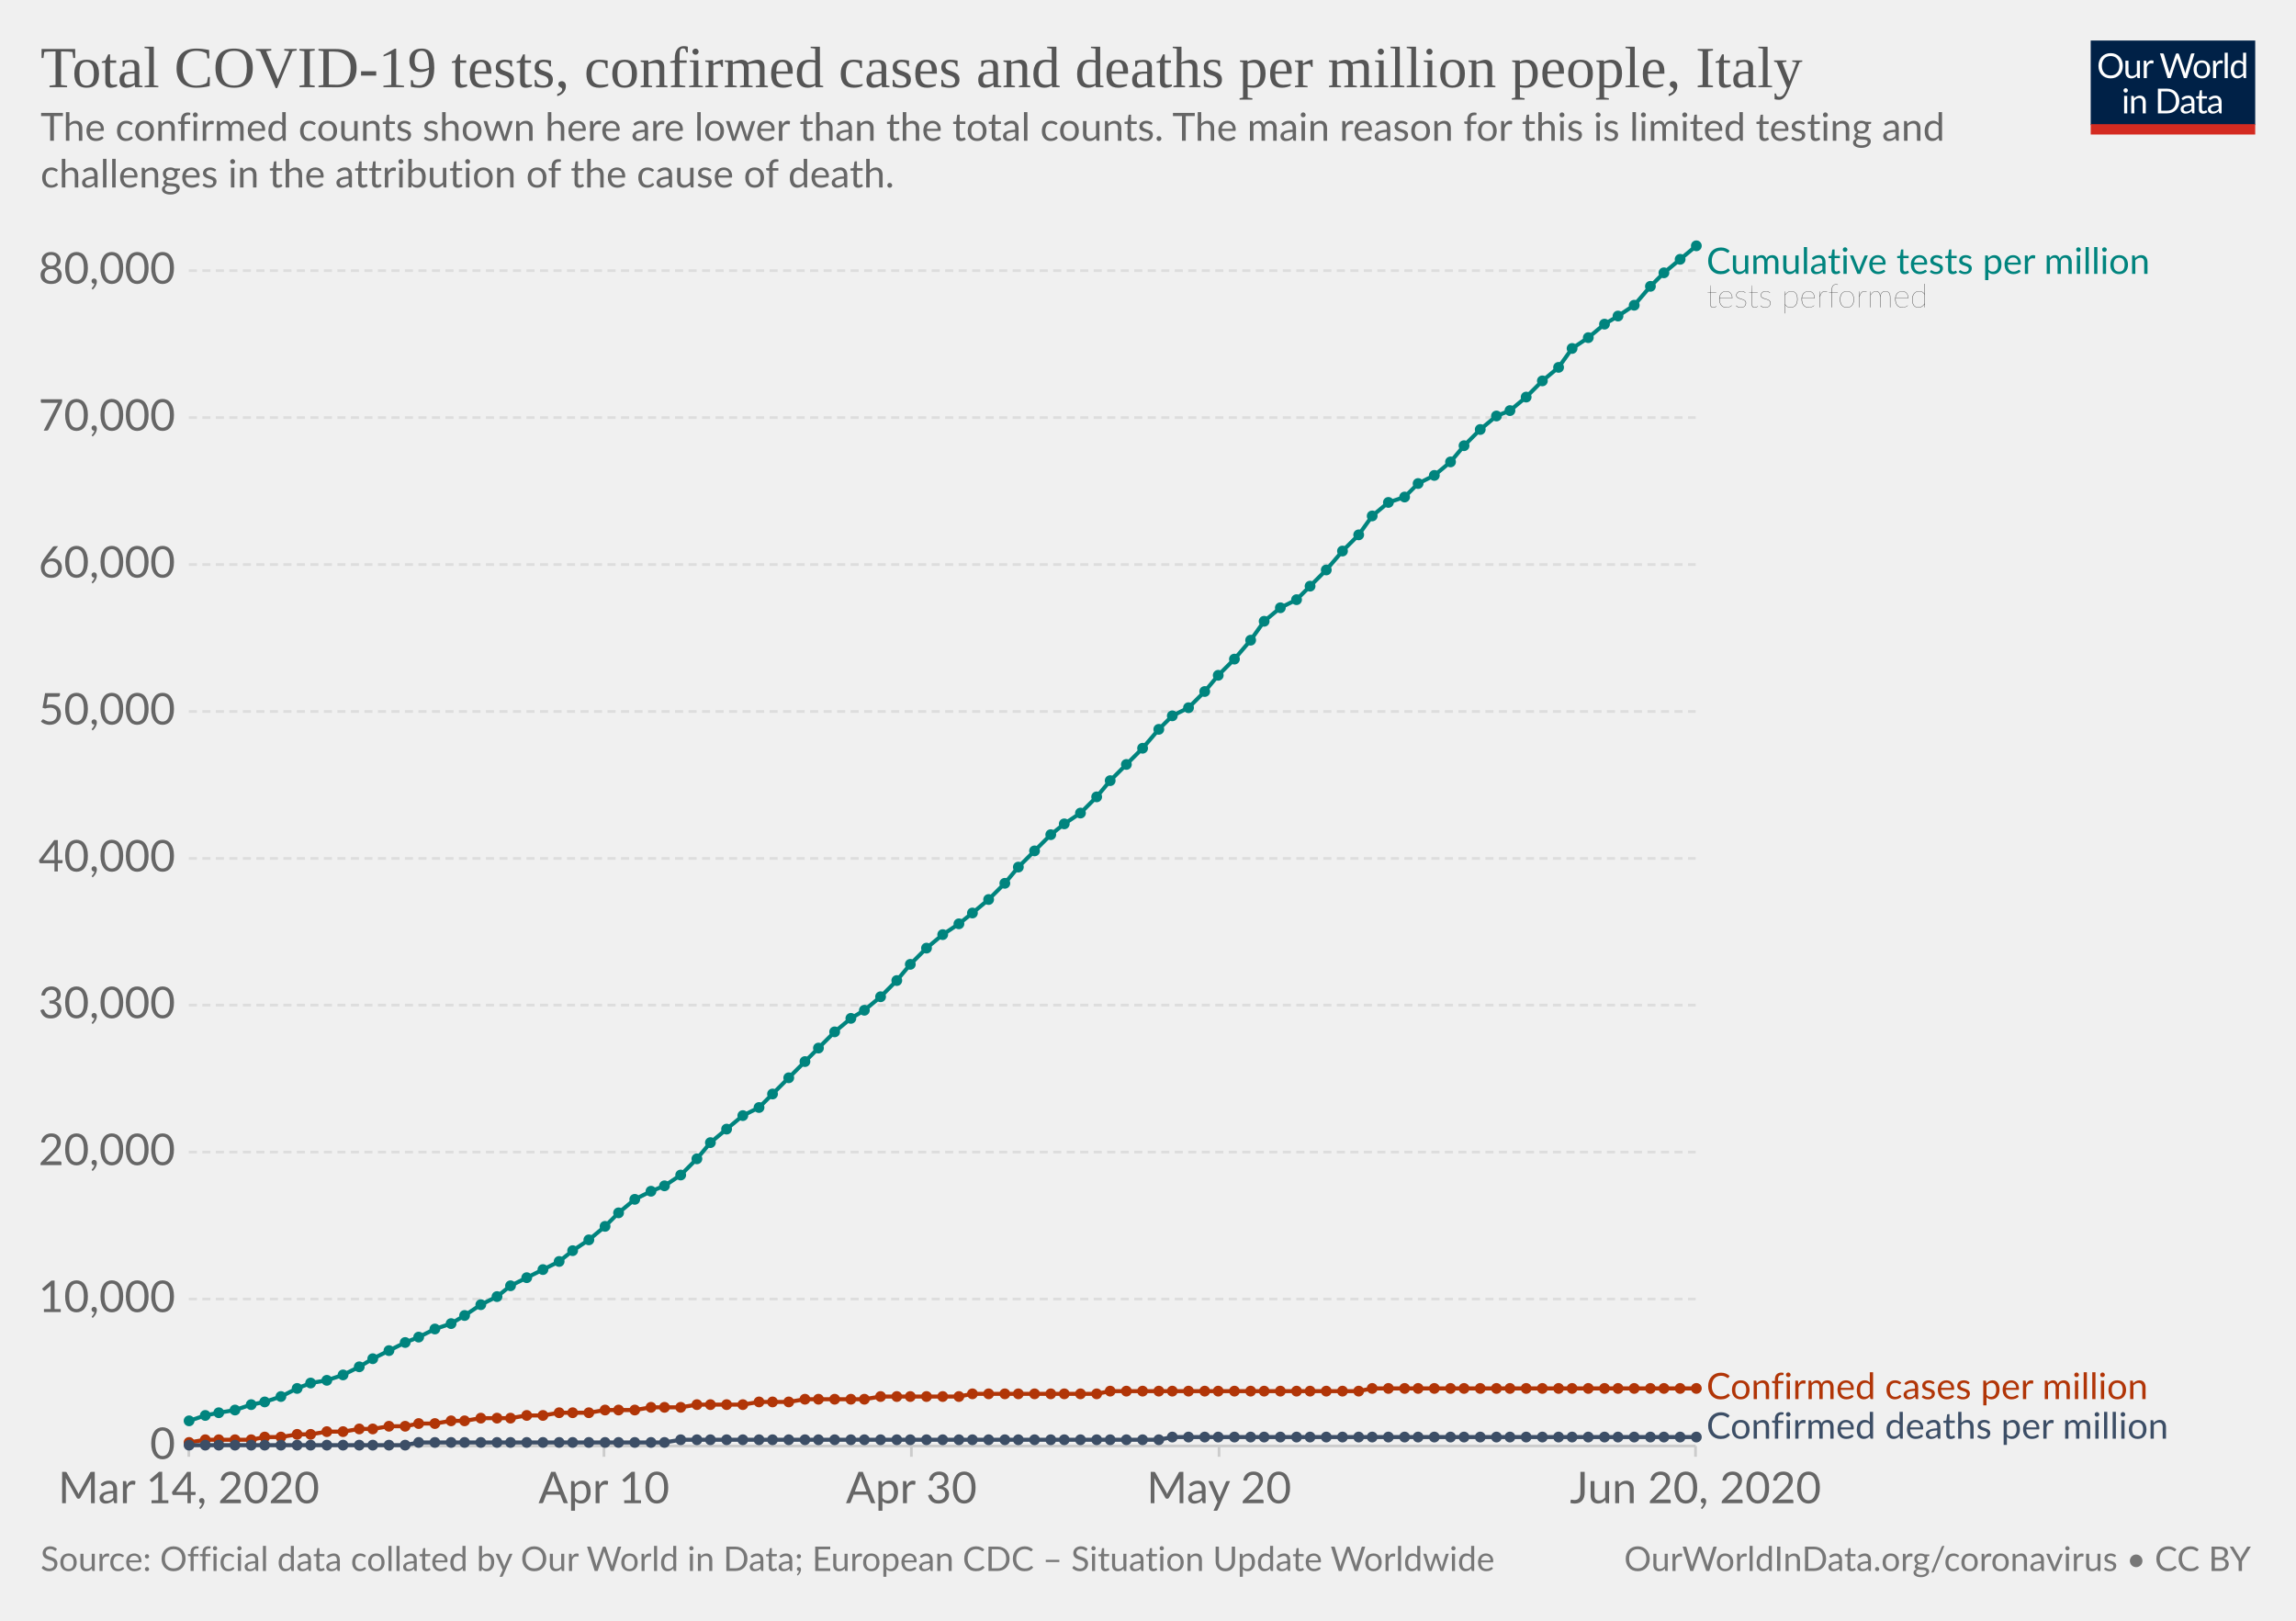
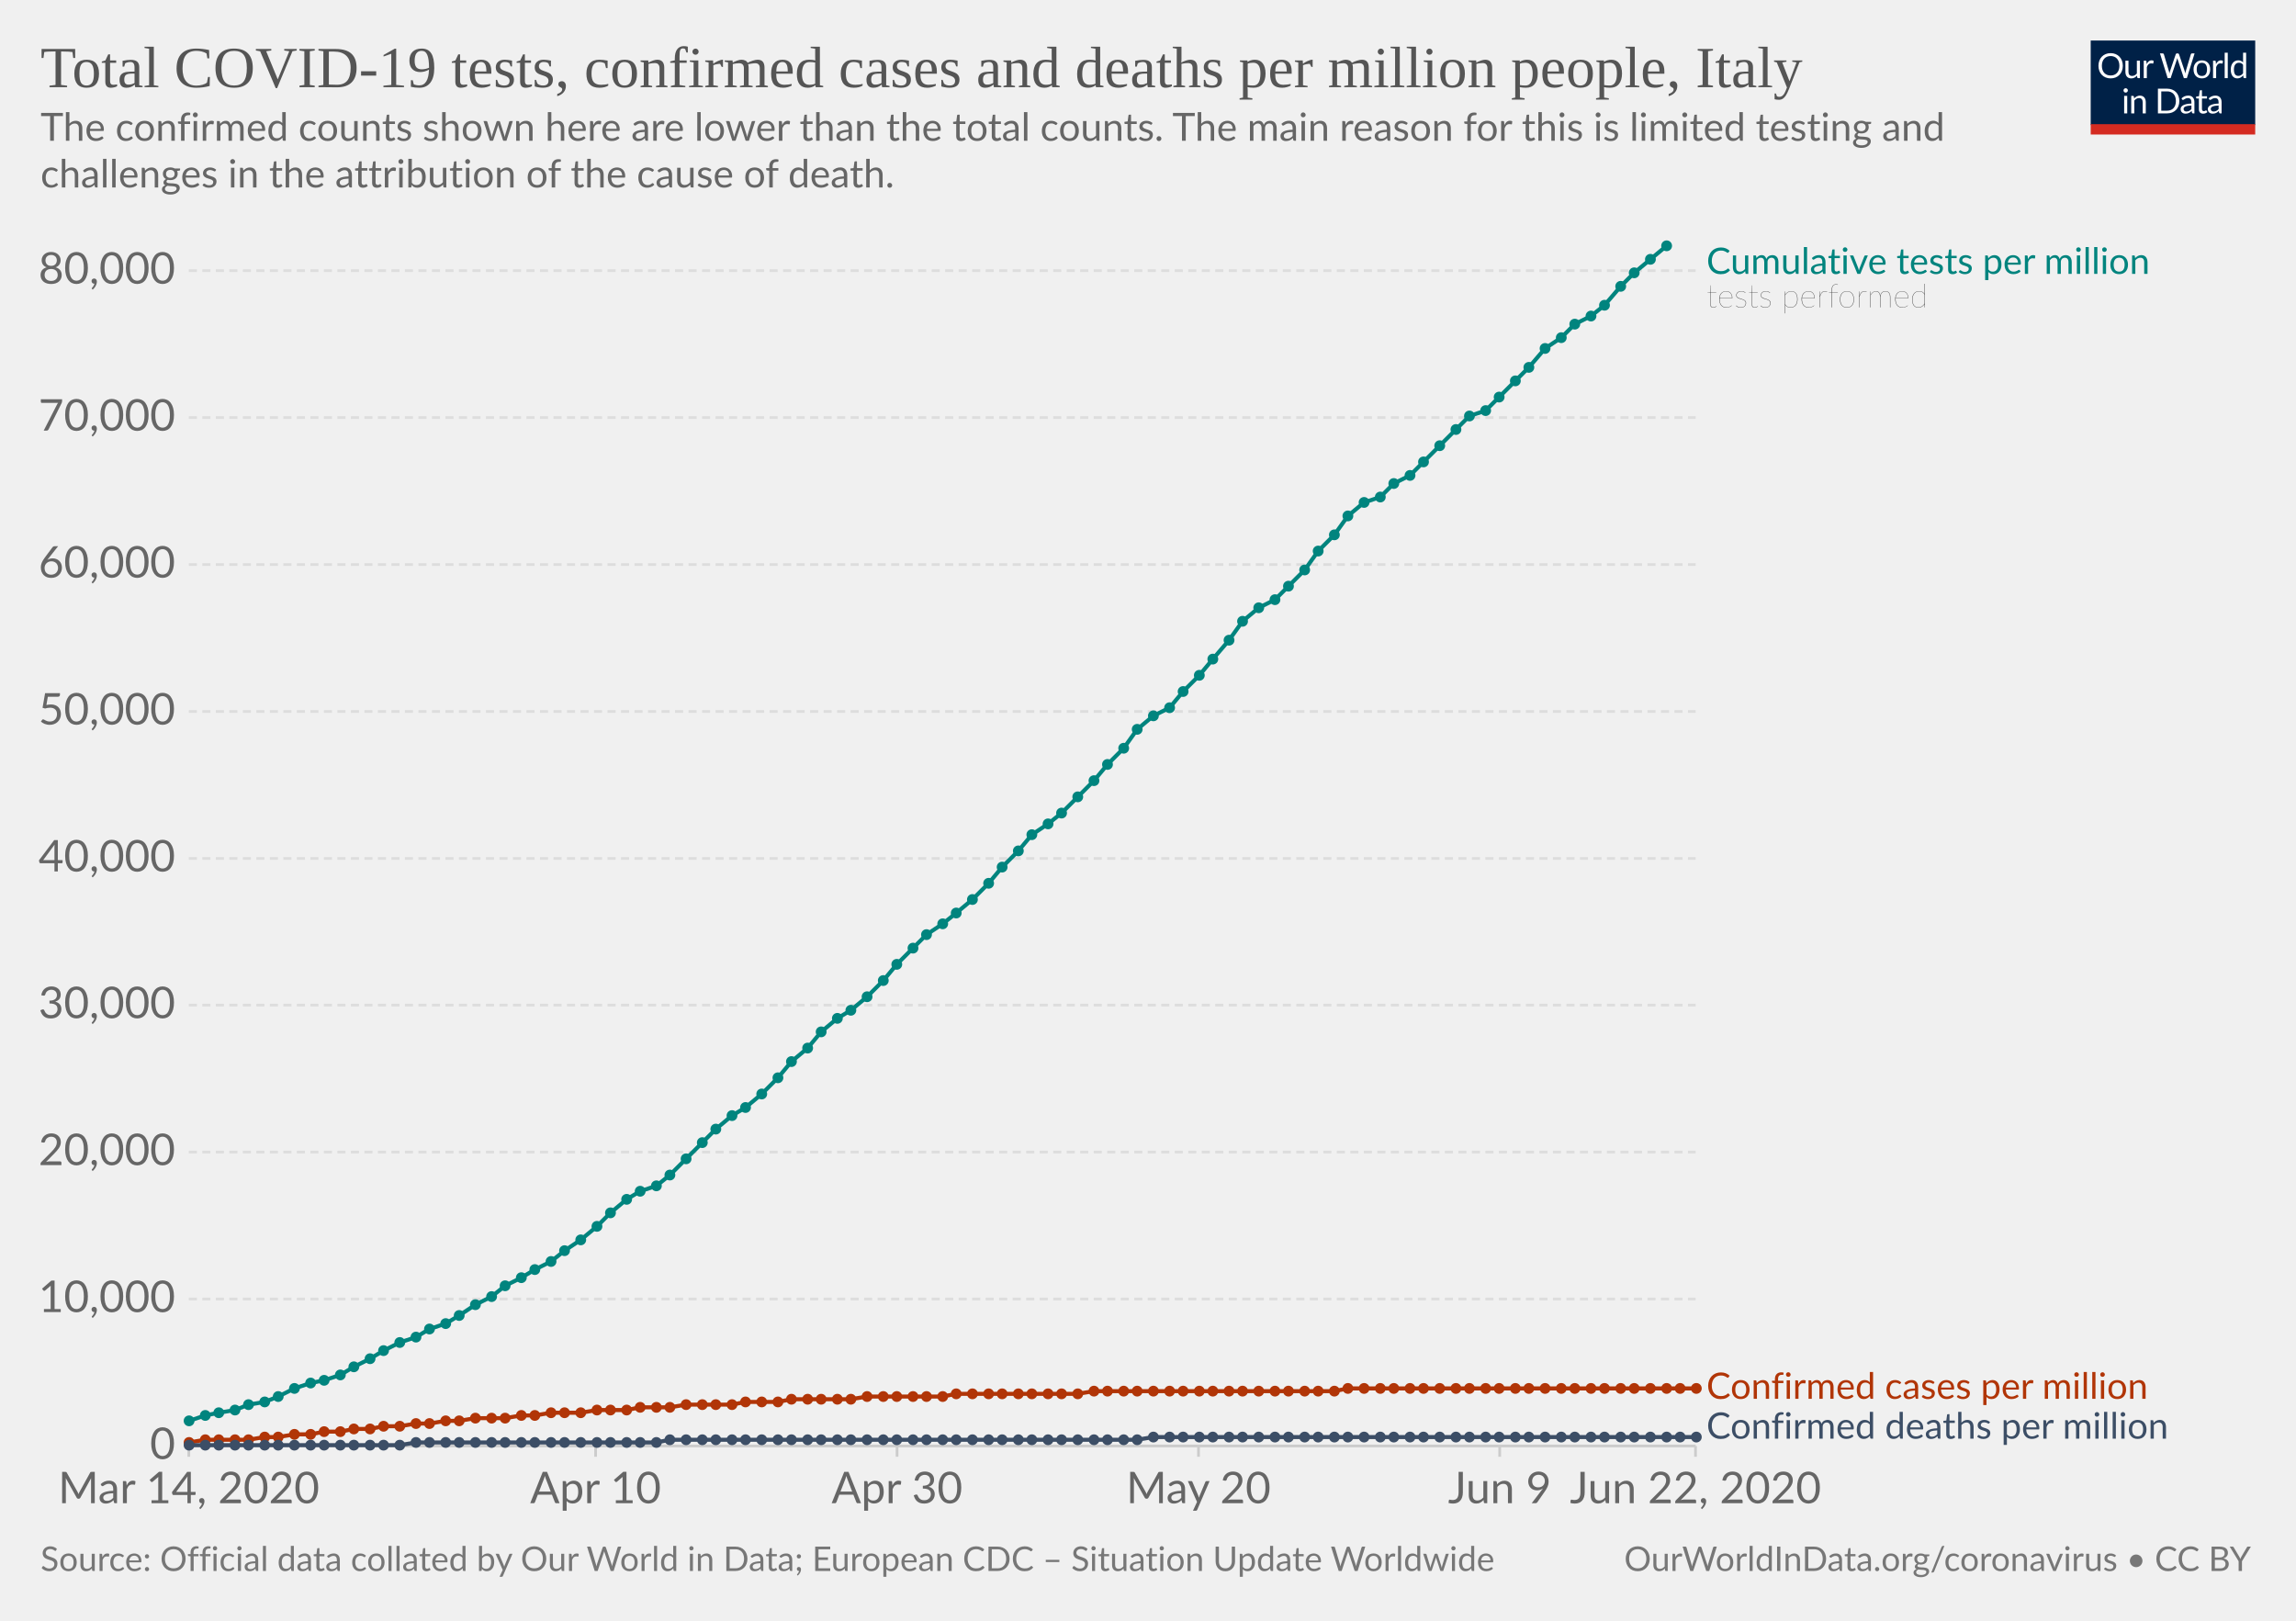
<svg xmlns="http://www.w3.org/2000/svg" version="1.1" style="background-color:#fff;-webkit-font-smoothing:antialiased" width="850" height="600" viewBox="0 0 850 600" font-family="Lato,'Helvetica Neue',Helvetica,Arial,sans-serif" font-size="18" text-rendering="optimizeLegibility">
  <g class="HeaderView">
    <g transform="matrix(.29 0 0 .29 774 15)">
      <svg width="210" height="120" viewBox="0 0 210 120" fill="none">
        <g clip-path="url(#clip0)">
          <path d="M0 0h210v107.89H0V0z" fill="#002147" />
          <path d="M40.98 32.25c0 2.36-.38 4.53-1.12 6.51a14.26 14.26 0 01-8.1 8.4c-1.9.78-4.02 1.17-6.34 1.17a16.6 16.6 0 01-6.33-1.17 14.31 14.31 0 01-8.08-8.4 18.29 18.29 0 01-1.12-6.51c0-2.36.38-4.53 1.12-6.5a14.32 14.32 0 018.07-8.44c1.92-.8 4.03-1.19 6.34-1.19 2.32 0 4.43.4 6.34 1.19 1.92.8 3.56 1.9 4.93 3.34a14.87 14.87 0 013.17 5.1 18.1 18.1 0 011.12 6.5zm-4.38 0c0-1.94-.26-3.68-.8-5.22a10.91 10.91 0 00-2.24-3.89 9.68 9.68 0 00-3.52-2.46 11.95 11.95 0 00-4.62-.86c-1.68 0-3.21.28-4.6.86a9.88 9.88 0 00-3.54 2.46 10.91 10.91 0 00-2.24 3.9c-.53 1.53-.8 3.27-.8 5.2 0 1.94.27 3.68.8 5.22a11.17 11.17 0 002.24 3.9 10.01 10.01 0 003.55 2.44c1.38.56 2.9.83 4.6.83 1.7 0 3.24-.27 4.61-.83a9.8 9.8 0 003.52-2.44 11.17 11.17 0 002.25-3.9c.53-1.54.8-3.28.8-5.21zm26.22-6.54V48H60.5c-.56 0-.9-.27-1.05-.81l-.31-2.4a12.45 12.45 0 01-3.26 2.6c-1.2.64-2.58.96-4.13.96-1.22 0-2.3-.2-3.24-.6a6.52 6.52 0 01-2.33-1.7 7.37 7.37 0 01-1.43-2.67c-.3-1.04-.46-2.2-.46-3.45V25.7h3.91v14.22c0 1.68.38 2.99 1.15 3.91.77.93 1.96 1.39 3.54 1.39 1.16 0 2.24-.27 3.23-.82a10.42 10.42 0 002.8-2.28V25.7h3.91zm8.61 4.47a9.94 9.94 0 012.6-3.56 5.64 5.64 0 013.76-1.3c.47 0 .92.05 1.34.15.44.1.83.27 1.17.49l-.3 2.92c-.09.37-.3.55-.66.55-.2 0-.5-.04-.9-.13a6.21 6.21 0 00-3.24.18c-.54.2-1.03.5-1.47.92-.42.4-.81.9-1.17 1.5-.33.58-.64 1.26-.92 2.02V48H67.7V25.71h2.25c.42 0 .72.08.88.25.16.16.27.44.33.83l.26 3.39zm61.16-13.7L122.75 48h-3.82l-7.99-24.05a21.95 21.95 0 01-.42-1.58 38.36 38.36 0 01-.44 1.58L102.05 48h-3.83L88.4 16.47h3.54c.38 0 .7.1.95.29.26.2.43.43.5.73l6.52 21.9c.1.4.2.83.28 1.28.1.46.2.94.29 1.46l.3-1.46c.12-.47.25-.9.38-1.27l7.41-21.91c.1-.25.26-.48.51-.69.27-.22.58-.33.95-.33h1.23c.38 0 .69.1.92.29.24.2.41.43.53.73l7.4 21.9a28.4 28.4 0 01.68 2.62 29.52 29.52 0 01.52-2.61l6.54-21.91c.07-.27.23-.5.48-.7.27-.21.58-.32.95-.32h3.32zm9.35 8.88c1.63 0 3.1.27 4.4.82a9.43 9.43 0 015.46 5.94c.5 1.4.74 2.98.74 4.73 0 1.76-.25 3.34-.74 4.75a9.43 9.43 0 01-5.46 5.92c-1.3.52-2.77.79-4.4.79-1.64 0-3.12-.27-4.44-.8a9.42 9.42 0 01-3.35-2.3c-.92-1-1.63-2.2-2.13-3.61-.49-1.41-.73-3-.73-4.75s.24-3.33.73-4.73c.5-1.43 1.2-2.64 2.13-3.63a9.4 9.4 0 013.35-2.31c1.32-.55 2.8-.82 4.44-.82zm0 19.89c2.2 0 3.84-.73 4.93-2.2 1.08-1.48 1.63-3.54 1.63-6.18 0-2.66-.55-4.72-1.63-6.2-1.09-1.49-2.73-2.23-4.93-2.23-1.12 0-2.09.2-2.93.57a5.7 5.7 0 00-2.06 1.65 7.5 7.5 0 00-1.24 2.67c-.26 1.04-.4 2.22-.4 3.54 0 2.64.55 4.7 1.64 6.18 1.1 1.47 2.76 2.2 4.99 2.2zm17.97-15.07a9.94 9.94 0 012.6-3.56 5.64 5.64 0 013.76-1.3c.47 0 .91.05 1.34.15.44.1.83.27 1.16.49l-.28 2.92c-.09.37-.31.55-.66.55-.2 0-.5-.04-.9-.13a6.2 6.2 0 00-3.24.18c-.54.2-1.03.5-1.47.92-.43.4-.82.9-1.17 1.5a13.1 13.1 0 00-.92 2.02V48h-3.94V25.71h2.24c.43 0 .72.08.88.25.17.16.28.44.33.83l.27 3.39zm15.04-14.59V48h-3.92V15.6h3.92zm19.55 15.43a6.22 6.22 0 00-2.38-2.05 6.7 6.7 0 00-2.86-.6c-2.07 0-3.66.75-4.77 2.23-1.12 1.48-1.68 3.6-1.68 6.33 0 1.46.13 2.7.38 3.74a7.29 7.29 0 001.1 2.56 4.35 4.35 0 001.78 1.45c.7.3 1.5.46 2.4.46 1.29 0 2.41-.3 3.36-.88a9.6 9.6 0 002.67-2.49V31.02zm3.91-15.43V48h-2.33c-.56 0-.9-.27-1.06-.81l-.35-2.71a12.13 12.13 0 01-3.25 2.77 8.28 8.28 0 01-4.23 1.06 7.31 7.31 0 01-6.14-2.9c-.73-.96-1.3-2.15-1.69-3.57a18.35 18.35 0 01.07-9.48 11.29 11.29 0 011.89-3.7 8.7 8.7 0 017.06-3.34 7.96 7.96 0 016.12 2.62V15.59h3.91zM46.61 70.71V93H42.7V70.71h3.91zm.84-7c0 .39-.08.75-.24 1.09a2.81 2.81 0 01-1.52 1.47 2.67 2.67 0 01-2.16 0 2.9 2.9 0 01-1.45-1.47 2.67 2.67 0 010-2.16c.15-.35.35-.65.6-.9.25-.27.53-.47.85-.62a2.67 2.67 0 012.16 0c.35.15.65.35.9.62.27.25.47.55.62.9.16.34.24.7.24 1.08zm7.97 10.24c.49-.54 1-1.04 1.54-1.48a9.85 9.85 0 013.66-1.84 8.96 8.96 0 015.43.35c.94.4 1.72.97 2.33 1.71a7.36 7.36 0 011.43 2.67c.32 1.04.49 2.19.49 3.45V93h-3.94V78.81c0-1.69-.4-3-1.17-3.92-.76-.93-1.93-1.4-3.5-1.4a6.6 6.6 0 00-3.25.83c-1 .56-1.92 1.31-2.77 2.27V93h-3.94V70.71h2.35c.56 0 .9.28 1.04.82l.3 2.42zm57.7 3.3c0 2.36-.37 4.5-1.11 6.44a14.3 14.3 0 01-3.17 4.98 14.1 14.1 0 01-4.93 3.2c-1.9.76-4.02 1.13-6.33 1.13H85.8V61.47h11.77c2.31 0 4.42.39 6.33 1.15a13.8 13.8 0 018.1 8.18 17.75 17.75 0 011.12 6.45zm-4.37 0c0-1.94-.26-3.67-.8-5.2a10.94 10.94 0 00-2.23-3.87 9.57 9.57 0 00-3.53-2.42 12.23 12.23 0 00-4.61-.83h-7.5v24.62h7.5c1.7 0 3.24-.28 4.61-.84a9.7 9.7 0 003.53-2.4 10.94 10.94 0 002.24-3.87c.53-1.53.8-3.26.8-5.2zm19.8 5.72c-1.8.06-3.34.2-4.62.44-1.26.22-2.3.51-3.1.88-.8.36-1.37.8-1.74 1.3-.35.5-.53 1.05-.53 1.67 0 .58.1 1.1.3 1.52a3 3 0 00.76 1.05c.34.27.73.46 1.17.6.45.11.94.17 1.45.17a7.28 7.28 0 003.5-.81 11.95 11.95 0 002.82-2.2v-4.62zm-12.65-9.11a12.73 12.73 0 013.98-2.66c1.43-.59 3-.88 4.73-.88 1.25 0 2.36.2 3.33.61a6.81 6.81 0 013.94 4.38c.33 1.04.5 2.19.5 3.43V93h-1.74a1.8 1.8 0 01-.88-.18c-.2-.13-.36-.38-.48-.74l-.44-2.12c-.59.55-1.16 1.03-1.72 1.46a9.48 9.48 0 01-3.74 1.7c-.69.15-1.46.23-2.3.23-.87 0-1.69-.12-2.45-.35a5.34 5.34 0 01-3.34-2.93 6.64 6.64 0 01-.49-2.64c0-.88.25-1.72.73-2.53a6.33 6.33 0 012.35-2.17c1.09-.63 2.5-1.15 4.25-1.54 1.75-.41 3.89-.65 6.42-.7v-1.75c0-1.73-.37-3.03-1.12-3.91-.75-.9-1.84-1.34-3.28-1.34-.97 0-1.78.12-2.44.37-.64.23-1.2.5-1.7.81l-1.23.82c-.33.23-.67.35-1 .35-.27 0-.5-.07-.69-.2a2.1 2.1 0 01-.48-.53l-.7-1.25zm27.67 19.5c-1.76 0-3.12-.5-4.07-1.48-.94-.98-1.41-2.4-1.41-4.25V74h-2.68a.9.9 0 01-.6-.2c-.16-.14-.24-.36-.24-.66v-1.56l3.65-.46.9-6.89a.9.9 0 01.29-.52.88.88 0 01.62-.22H142v7.67h6.44V74H142v13.38c0 .94.22 1.63.68 2.09.45.45 1.04.68 1.76.68a3.21 3.21 0 001.85-.53l.55-.35c.16-.12.3-.18.41-.18.2 0 .4.13.55.38l1.15 1.87a7.45 7.45 0 01-2.44 1.5c-.96.35-1.94.52-2.95.52zm19.68-10.4c-1.8.07-3.34.21-4.62.45-1.26.22-2.3.51-3.1.88-.8.36-1.37.8-1.74 1.3-.35.5-.53 1.05-.53 1.67 0 .58.1 1.1.3 1.52.18.42.44.77.76 1.05.34.27.73.46 1.17.6.45.11.94.17 1.45.17a7.3 7.3 0 003.5-.81 12.04 12.04 0 002.82-2.2v-4.62zm-12.65-9.1a12.72 12.72 0 013.99-2.66c1.42-.59 3-.88 4.72-.88 1.25 0 2.36.2 3.33.61a6.81 6.81 0 013.94 4.38c.33 1.04.5 2.19.5 3.43V93h-1.74a1.8 1.8 0 01-.88-.18c-.2-.13-.36-.38-.48-.74l-.44-2.12c-.59.55-1.16 1.03-1.72 1.46a9.48 9.48 0 01-3.74 1.7c-.69.15-1.46.23-2.3.23-.87 0-1.69-.12-2.45-.35a5.33 5.33 0 01-3.34-2.93 6.62 6.62 0 01-.49-2.64c0-.88.25-1.72.73-2.53a6.33 6.33 0 012.35-2.17c1.09-.63 2.5-1.15 4.25-1.54a31.2 31.2 0 016.42-.7v-1.75c0-1.73-.37-3.03-1.12-3.91-.75-.9-1.84-1.34-3.28-1.34-.97 0-1.78.12-2.44.37-.64.23-1.2.5-1.7.81-.46.3-.87.57-1.22.82-.34.23-.68.35-1.02.35-.26 0-.49-.07-.68-.2a1.88 1.88 0 01-.48-.53l-.7-1.25z" fill="#fff" />
          <path fill="#D42B21" d="M0 106.79h210V120H0z" />
        </g>
        <defs>
          <clipPath id="clip0">
            <path fill="#fff" d="M0 0h210v120H0z" />
          </clipPath>
        </defs>
      </svg>
    </g>
    <a href="https://ourworldindata.org/grapher/covid-tests-cases-deaths-per-million" target="_blank" font-family="&quot;Playfair Display&quot;,Georgia,&quot;Times New Roman&quot;,serif">
      <text font-size="21.6" x="15" y="32.3" fill="#555">
        <tspan x="15" y="32.28">Total COVID-19 tests, confirmed cases and deaths per million people, Italy</tspan>
      </text>
    </a>
    <text font-size="14.4" x="15" y="52.1" fill="#666">
      <tspan x="15" y="52.12">The confirmed counts shown here are lower than the total counts. The main reason for this is limited testing and</tspan>
      <tspan x="15" y="69.4">challenges in the attribution of the cause of death.</tspan>
    </text>
  </g>
  <g class="LineChart">
    <defs>
      <clipPath id="a">
        <path d="M59.9 0h830v931.8h-830z" />
      </clipPath>
    </defs>
    <g class="AxisBoxView">
      <g class="HorizontalAxis">
-         <path stroke="#ccc" d="M69.9 535.3v4M223.6 535.3v4M337.4 535.3v4M451.3 535.3v4M627.7 535.3v4" />
+         <path stroke="#ccc" d="M69.9 535.3v4M220.5 535.3v4M332.1 535.3v4M443.7 535.3v4M555.2 535.3v4M627.7 535.3v4" />
        <text x="69.9" y="556.5" fill="#666" text-anchor="middle" font-size="16.2">Mar 14, 2020</text>
-         <text x="223.6" y="556.5" fill="#666" text-anchor="middle" font-size="16.2">Apr 10</text>
-         <text x="337.4" y="556.5" fill="#666" text-anchor="middle" font-size="16.2">Apr 30</text>
-         <text x="451.3" y="556.5" fill="#666" text-anchor="middle" font-size="16.2">May 20</text>
-         <text x="627.7" y="556.5" fill="#666" text-anchor="middle" font-size="16.2">Jun 20, 2020</text>
+         <text x="220.5" y="556.5" fill="#666" text-anchor="middle" font-size="16.2">Apr 10</text>
+         <text x="332.1" y="556.5" fill="#666" text-anchor="middle" font-size="16.2">Apr 30</text>
+         <text x="443.7" y="556.5" fill="#666" text-anchor="middle" font-size="16.2">May 20</text>
+         <text x="555.2" y="556.5" fill="#666" text-anchor="middle" font-size="16.2">Jun 9</text>
+         <text x="627.7" y="556.5" fill="#666" text-anchor="middle" font-size="16.2">Jun 22, 2020</text>
      </g>
      <g class="VerticalAxis" fill="#666" dominant-baseline="middle" text-anchor="end" font-size="16.2">
        <text x="64.9" y="535.3">0</text>
        <text x="64.9" y="480.9">10,000</text>
        <text x="64.9" y="426.5">20,000</text>
        <text x="64.9" y="372.1">30,000</text>
        <text x="64.9" y="317.8">40,000</text>
        <text x="64.9" y="263.4">50,000</text>
        <text x="64.9" y="209">60,000</text>
        <text x="64.9" y="154.6">70,000</text>
        <text x="64.9" y="100.2">80,000</text>
      </g>
      <g class="AxisGridLines">
        <path stroke="#ccc" d="M69.9 535.3h557.84" />
        <path stroke="#ddd" stroke-dasharray="3,2" d="M69.9 480.9h557.84M69.9 426.5h557.84M69.9 372.1h557.84M69.9 317.8h557.84M69.9 263.4h557.84M69.9 209h557.84M69.9 154.6h557.84M69.9 100.2h557.84" />
      </g>
    </g>
    <g clip-path="url(#a)">
      <g class="HeightedLegend" cursor="default">
        <g class="legendMark">
          <text font-size="13.5" x="631.7" y="101.4" fill="#00847E">
            <tspan x="631.74" y="101.4">Cumulative tests per million</tspan>
          </text>
          <text font-size="12.15" x="631.7" y="113.8" fill="#333" class="textAnnotation" font-weight="lighter">
            <tspan x="631.74" y="113.82">tests performed</tspan>
          </text>
        </g>
        <g class="legendMark">
-           <text font-size="13.5" x="631.7" y="517.9" fill="#B13507">
-             <tspan x="631.74" y="517.95">Confirmed cases per million</tspan>
+           <text font-size="13.5" x="631.7" y="517.8" fill="#B13507">
+             <tspan x="631.74" y="517.85">Confirmed cases per million</tspan>
          </text>
        </g>
        <g class="legendMark">
          <text font-size="13.5" x="631.7" y="532.6" fill="#3C4E66">
            <tspan x="631.74" y="532.6">Confirmed deaths per million</tspan>
          </text>
        </g>
      </g>
      <g class="Lines">
        <g class="key-Italy_1">
-           <path stroke="#B13507" stroke-linecap="round" d="M70 534l6-1h17l5-1h6l6-1h5l6-1h6l6-1h5l6-1h6l5-1h6l6-1h5l6-1h11l6-1h6l6-1h11l6-1h11l6-1h11l6-1h17l6-1h11l6-1h22l6-1h29l5-1h46l5-1h92l5-1h120" fill="none" stroke-width="1.5" />
+           <path stroke="#B13507" stroke-linecap="round" d="M70 534l6-1h16l6-1h5l6-1h6l5-1h6l5-1h6l5-1h6l6-1h5l6-1h5l6-1h11l6-1h5l6-1h11l6-1h11l5-1h11l6-1h17l5-1h12l5-1h22l6-1h28l5-1h45l6-1h89l5-1h129" fill="none" stroke-width="1.5" />
          <g fill="#B13507">
            <circle cx="70" cy="534" r="2" />
            <circle cx="76" cy="533" r="2" />
            <circle cx="81" cy="533" r="2" />
            <circle cx="87" cy="533" r="2" />
-             <circle cx="93" cy="533" r="2" />
+             <circle cx="92" cy="533" r="2" />
            <circle cx="98" cy="532" r="2" />
-             <circle cx="104" cy="532" r="2" />
-             <circle cx="110" cy="531" r="2" />
+             <circle cx="103" cy="532" r="2" />
+             <circle cx="109" cy="531" r="2" />
            <circle cx="115" cy="531" r="2" />
-             <circle cx="121" cy="530" r="2" />
-             <circle cx="127" cy="530" r="2" />
-             <circle cx="133" cy="529" r="2" />
-             <circle cx="138" cy="529" r="2" />
-             <circle cx="144" cy="528" r="2" />
-             <circle cx="150" cy="528" r="2" />
-             <circle cx="155" cy="527" r="2" />
-             <circle cx="161" cy="527" r="2" />
-             <circle cx="167" cy="526" r="2" />
-             <circle cx="172" cy="526" r="2" />
-             <circle cx="178" cy="525" r="2" />
-             <circle cx="184" cy="525" r="2" />
-             <circle cx="189" cy="525" r="2" />
-             <circle cx="195" cy="524" r="2" />
-             <circle cx="201" cy="524" r="2" />
-             <circle cx="207" cy="523" r="2" />
-             <circle cx="212" cy="523" r="2" />
-             <circle cx="218" cy="523" r="2" />
-             <circle cx="224" cy="522" r="2" />
-             <circle cx="229" cy="522" r="2" />
-             <circle cx="235" cy="522" r="2" />
-             <circle cx="241" cy="521" r="2" />
-             <circle cx="246" cy="521" r="2" />
-             <circle cx="252" cy="521" r="2" />
-             <circle cx="258" cy="520" r="2" />
-             <circle cx="263" cy="520" r="2" />
-             <circle cx="269" cy="520" r="2" />
-             <circle cx="275" cy="520" r="2" />
-             <circle cx="281" cy="519" r="2" />
-             <circle cx="286" cy="519" r="2" />
-             <circle cx="292" cy="519" r="2" />
-             <circle cx="298" cy="518" r="2" />
-             <circle cx="303" cy="518" r="2" />
-             <circle cx="309" cy="518" r="2" />
+             <circle cx="120" cy="530" r="2" />
+             <circle cx="126" cy="530" r="2" />
+             <circle cx="131" cy="529" r="2" />
+             <circle cx="137" cy="529" r="2" />
+             <circle cx="142" cy="528" r="2" />
+             <circle cx="148" cy="528" r="2" />
+             <circle cx="154" cy="527" r="2" />
+             <circle cx="159" cy="527" r="2" />
+             <circle cx="165" cy="526" r="2" />
+             <circle cx="170" cy="526" r="2" />
+             <circle cx="176" cy="525" r="2" />
+             <circle cx="182" cy="525" r="2" />
+             <circle cx="187" cy="525" r="2" />
+             <circle cx="193" cy="524" r="2" />
+             <circle cx="198" cy="524" r="2" />
+             <circle cx="204" cy="523" r="2" />
+             <circle cx="209" cy="523" r="2" />
+             <circle cx="215" cy="523" r="2" />
+             <circle cx="221" cy="522" r="2" />
+             <circle cx="226" cy="522" r="2" />
+             <circle cx="232" cy="522" r="2" />
+             <circle cx="237" cy="521" r="2" />
+             <circle cx="243" cy="521" r="2" />
+             <circle cx="248" cy="521" r="2" />
+             <circle cx="254" cy="520" r="2" />
+             <circle cx="260" cy="520" r="2" />
+             <circle cx="265" cy="520" r="2" />
+             <circle cx="271" cy="520" r="2" />
+             <circle cx="276" cy="519" r="2" />
+             <circle cx="282" cy="519" r="2" />
+             <circle cx="288" cy="519" r="2" />
+             <circle cx="293" cy="518" r="2" />
+             <circle cx="299" cy="518" r="2" />
+             <circle cx="304" cy="518" r="2" />
+             <circle cx="310" cy="518" r="2" />
            <circle cx="315" cy="518" r="2" />
-             <circle cx="320" cy="518" r="2" />
-             <circle cx="326" cy="517" r="2" />
+             <circle cx="321" cy="517" r="2" />
+             <circle cx="327" cy="517" r="2" />
            <circle cx="332" cy="517" r="2" />
-             <circle cx="337" cy="517" r="2" />
+             <circle cx="338" cy="517" r="2" />
            <circle cx="343" cy="517" r="2" />
            <circle cx="349" cy="517" r="2" />
-             <circle cx="355" cy="517" r="2" />
+             <circle cx="354" cy="516" r="2" />
            <circle cx="360" cy="516" r="2" />
            <circle cx="366" cy="516" r="2" />
-             <circle cx="372" cy="516" r="2" />
+             <circle cx="371" cy="516" r="2" />
            <circle cx="377" cy="516" r="2" />
-             <circle cx="383" cy="516" r="2" />
-             <circle cx="389" cy="516" r="2" />
-             <circle cx="394" cy="516" r="2" />
-             <circle cx="400" cy="516" r="2" />
-             <circle cx="406" cy="516" r="2" />
-             <circle cx="411" cy="515" r="2" />
-             <circle cx="417" cy="515" r="2" />
-             <circle cx="423" cy="515" r="2" />
-             <circle cx="429" cy="515" r="2" />
-             <circle cx="434" cy="515" r="2" />
-             <circle cx="440" cy="515" r="2" />
-             <circle cx="446" cy="515" r="2" />
-             <circle cx="451" cy="515" r="2" />
-             <circle cx="457" cy="515" r="2" />
-             <circle cx="463" cy="515" r="2" />
-             <circle cx="468" cy="515" r="2" />
-             <circle cx="474" cy="515" r="2" />
-             <circle cx="480" cy="515" r="2" />
-             <circle cx="485" cy="515" r="2" />
-             <circle cx="491" cy="515" r="2" />
-             <circle cx="497" cy="515" r="2" />
-             <circle cx="503" cy="515" r="2" />
-             <circle cx="508" cy="514" r="2" />
-             <circle cx="514" cy="514" r="2" />
-             <circle cx="520" cy="514" r="2" />
-             <circle cx="525" cy="514" r="2" />
-             <circle cx="531" cy="514" r="2" />
-             <circle cx="537" cy="514" r="2" />
-             <circle cx="542" cy="514" r="2" />
-             <circle cx="548" cy="514" r="2" />
-             <circle cx="554" cy="514" r="2" />
-             <circle cx="559" cy="514" r="2" />
-             <circle cx="565" cy="514" r="2" />
-             <circle cx="571" cy="514" r="2" />
-             <circle cx="577" cy="514" r="2" />
-             <circle cx="582" cy="514" r="2" />
-             <circle cx="588" cy="514" r="2" />
+             <circle cx="382" cy="516" r="2" />
+             <circle cx="388" cy="516" r="2" />
+             <circle cx="393" cy="516" r="2" />
+             <circle cx="399" cy="516" r="2" />
+             <circle cx="405" cy="515" r="2" />
+             <circle cx="410" cy="515" r="2" />
+             <circle cx="416" cy="515" r="2" />
+             <circle cx="421" cy="515" r="2" />
+             <circle cx="427" cy="515" r="2" />
+             <circle cx="433" cy="515" r="2" />
+             <circle cx="438" cy="515" r="2" />
+             <circle cx="444" cy="515" r="2" />
+             <circle cx="449" cy="515" r="2" />
+             <circle cx="455" cy="515" r="2" />
+             <circle cx="460" cy="515" r="2" />
+             <circle cx="466" cy="515" r="2" />
+             <circle cx="472" cy="515" r="2" />
+             <circle cx="477" cy="515" r="2" />
+             <circle cx="483" cy="515" r="2" />
+             <circle cx="488" cy="515" r="2" />
+             <circle cx="494" cy="515" r="2" />
+             <circle cx="499" cy="514" r="2" />
+             <circle cx="505" cy="514" r="2" />
+             <circle cx="511" cy="514" r="2" />
+             <circle cx="516" cy="514" r="2" />
+             <circle cx="522" cy="514" r="2" />
+             <circle cx="527" cy="514" r="2" />
+             <circle cx="533" cy="514" r="2" />
+             <circle cx="539" cy="514" r="2" />
+             <circle cx="544" cy="514" r="2" />
+             <circle cx="550" cy="514" r="2" />
+             <circle cx="555" cy="514" r="2" />
+             <circle cx="561" cy="514" r="2" />
+             <circle cx="566" cy="514" r="2" />
+             <circle cx="572" cy="514" r="2" />
+             <circle cx="578" cy="514" r="2" />
+             <circle cx="583" cy="514" r="2" />
+             <circle cx="589" cy="514" r="2" />
            <circle cx="594" cy="514" r="2" />
-             <circle cx="599" cy="514" r="2" />
+             <circle cx="600" cy="514" r="2" />
            <circle cx="605" cy="514" r="2" />
            <circle cx="611" cy="514" r="2" />
-             <circle cx="616" cy="514" r="2" />
+             <circle cx="617" cy="514" r="2" />
            <circle cx="622" cy="514" r="2" />
            <circle cx="628" cy="514" r="2" />
          </g>
        </g>
        <g class="key-Italy_2">
-           <path stroke="#3C4E66" stroke-linecap="round" d="M70 535h80l5-1h91l6-1h177l5-1h194" fill="none" stroke-width="1.5" />
+           <path stroke="#3C4E66" stroke-linecap="round" d="M70 535h78l6-1h89l5-1h173l6-1h201" fill="none" stroke-width="1.5" />
          <g fill="#3C4E66">
            <circle cx="70" cy="535" r="2" />
            <circle cx="76" cy="535" r="2" />
            <circle cx="81" cy="535" r="2" />
            <circle cx="87" cy="535" r="2" />
-             <circle cx="93" cy="535" r="2" />
+             <circle cx="92" cy="535" r="2" />
            <circle cx="98" cy="535" r="2" />
-             <circle cx="104" cy="535" r="2" />
-             <circle cx="110" cy="535" r="2" />
+             <circle cx="103" cy="535" r="2" />
+             <circle cx="109" cy="535" r="2" />
            <circle cx="115" cy="535" r="2" />
-             <circle cx="121" cy="535" r="2" />
-             <circle cx="127" cy="535" r="2" />
-             <circle cx="133" cy="535" r="2" />
-             <circle cx="138" cy="535" r="2" />
-             <circle cx="144" cy="535" r="2" />
-             <circle cx="150" cy="535" r="2" />
-             <circle cx="155" cy="534" r="2" />
-             <circle cx="161" cy="534" r="2" />
-             <circle cx="167" cy="534" r="2" />
-             <circle cx="172" cy="534" r="2" />
-             <circle cx="178" cy="534" r="2" />
-             <circle cx="184" cy="534" r="2" />
-             <circle cx="189" cy="534" r="2" />
-             <circle cx="195" cy="534" r="2" />
-             <circle cx="201" cy="534" r="2" />
-             <circle cx="207" cy="534" r="2" />
-             <circle cx="212" cy="534" r="2" />
-             <circle cx="218" cy="534" r="2" />
-             <circle cx="224" cy="534" r="2" />
-             <circle cx="229" cy="534" r="2" />
-             <circle cx="235" cy="534" r="2" />
-             <circle cx="241" cy="534" r="2" />
-             <circle cx="246" cy="534" r="2" />
-             <circle cx="252" cy="533" r="2" />
-             <circle cx="258" cy="533" r="2" />
-             <circle cx="263" cy="533" r="2" />
-             <circle cx="269" cy="533" r="2" />
-             <circle cx="275" cy="533" r="2" />
-             <circle cx="281" cy="533" r="2" />
-             <circle cx="286" cy="533" r="2" />
-             <circle cx="292" cy="533" r="2" />
-             <circle cx="298" cy="533" r="2" />
-             <circle cx="303" cy="533" r="2" />
-             <circle cx="309" cy="533" r="2" />
+             <circle cx="120" cy="535" r="2" />
+             <circle cx="126" cy="535" r="2" />
+             <circle cx="131" cy="535" r="2" />
+             <circle cx="137" cy="535" r="2" />
+             <circle cx="142" cy="535" r="2" />
+             <circle cx="148" cy="535" r="2" />
+             <circle cx="154" cy="534" r="2" />
+             <circle cx="159" cy="534" r="2" />
+             <circle cx="165" cy="534" r="2" />
+             <circle cx="170" cy="534" r="2" />
+             <circle cx="176" cy="534" r="2" />
+             <circle cx="182" cy="534" r="2" />
+             <circle cx="187" cy="534" r="2" />
+             <circle cx="193" cy="534" r="2" />
+             <circle cx="198" cy="534" r="2" />
+             <circle cx="204" cy="534" r="2" />
+             <circle cx="209" cy="534" r="2" />
+             <circle cx="215" cy="534" r="2" />
+             <circle cx="221" cy="534" r="2" />
+             <circle cx="226" cy="534" r="2" />
+             <circle cx="232" cy="534" r="2" />
+             <circle cx="237" cy="534" r="2" />
+             <circle cx="243" cy="534" r="2" />
+             <circle cx="248" cy="533" r="2" />
+             <circle cx="254" cy="533" r="2" />
+             <circle cx="260" cy="533" r="2" />
+             <circle cx="265" cy="533" r="2" />
+             <circle cx="271" cy="533" r="2" />
+             <circle cx="276" cy="533" r="2" />
+             <circle cx="282" cy="533" r="2" />
+             <circle cx="288" cy="533" r="2" />
+             <circle cx="293" cy="533" r="2" />
+             <circle cx="299" cy="533" r="2" />
+             <circle cx="304" cy="533" r="2" />
+             <circle cx="310" cy="533" r="2" />
            <circle cx="315" cy="533" r="2" />
-             <circle cx="320" cy="533" r="2" />
-             <circle cx="326" cy="533" r="2" />
+             <circle cx="321" cy="533" r="2" />
+             <circle cx="327" cy="533" r="2" />
            <circle cx="332" cy="533" r="2" />
-             <circle cx="337" cy="533" r="2" />
+             <circle cx="338" cy="533" r="2" />
            <circle cx="343" cy="533" r="2" />
            <circle cx="349" cy="533" r="2" />
-             <circle cx="355" cy="533" r="2" />
+             <circle cx="354" cy="533" r="2" />
            <circle cx="360" cy="533" r="2" />
            <circle cx="366" cy="533" r="2" />
-             <circle cx="372" cy="533" r="2" />
+             <circle cx="371" cy="533" r="2" />
            <circle cx="377" cy="533" r="2" />
-             <circle cx="383" cy="533" r="2" />
-             <circle cx="389" cy="533" r="2" />
-             <circle cx="394" cy="533" r="2" />
-             <circle cx="400" cy="533" r="2" />
-             <circle cx="406" cy="533" r="2" />
-             <circle cx="411" cy="533" r="2" />
-             <circle cx="417" cy="533" r="2" />
-             <circle cx="423" cy="533" r="2" />
-             <circle cx="429" cy="533" r="2" />
-             <circle cx="434" cy="532" r="2" />
-             <circle cx="440" cy="532" r="2" />
-             <circle cx="446" cy="532" r="2" />
-             <circle cx="451" cy="532" r="2" />
-             <circle cx="457" cy="532" r="2" />
-             <circle cx="463" cy="532" r="2" />
-             <circle cx="468" cy="532" r="2" />
-             <circle cx="474" cy="532" r="2" />
-             <circle cx="480" cy="532" r="2" />
-             <circle cx="485" cy="532" r="2" />
-             <circle cx="491" cy="532" r="2" />
-             <circle cx="497" cy="532" r="2" />
-             <circle cx="503" cy="532" r="2" />
-             <circle cx="508" cy="532" r="2" />
-             <circle cx="514" cy="532" r="2" />
-             <circle cx="520" cy="532" r="2" />
-             <circle cx="525" cy="532" r="2" />
-             <circle cx="531" cy="532" r="2" />
-             <circle cx="537" cy="532" r="2" />
-             <circle cx="542" cy="532" r="2" />
-             <circle cx="548" cy="532" r="2" />
-             <circle cx="554" cy="532" r="2" />
-             <circle cx="559" cy="532" r="2" />
-             <circle cx="565" cy="532" r="2" />
-             <circle cx="571" cy="532" r="2" />
-             <circle cx="577" cy="532" r="2" />
-             <circle cx="582" cy="532" r="2" />
-             <circle cx="588" cy="532" r="2" />
+             <circle cx="382" cy="533" r="2" />
+             <circle cx="388" cy="533" r="2" />
+             <circle cx="393" cy="533" r="2" />
+             <circle cx="399" cy="533" r="2" />
+             <circle cx="405" cy="533" r="2" />
+             <circle cx="410" cy="533" r="2" />
+             <circle cx="416" cy="533" r="2" />
+             <circle cx="421" cy="533" r="2" />
+             <circle cx="427" cy="532" r="2" />
+             <circle cx="433" cy="532" r="2" />
+             <circle cx="438" cy="532" r="2" />
+             <circle cx="444" cy="532" r="2" />
+             <circle cx="449" cy="532" r="2" />
+             <circle cx="455" cy="532" r="2" />
+             <circle cx="460" cy="532" r="2" />
+             <circle cx="466" cy="532" r="2" />
+             <circle cx="472" cy="532" r="2" />
+             <circle cx="477" cy="532" r="2" />
+             <circle cx="483" cy="532" r="2" />
+             <circle cx="488" cy="532" r="2" />
+             <circle cx="494" cy="532" r="2" />
+             <circle cx="499" cy="532" r="2" />
+             <circle cx="505" cy="532" r="2" />
+             <circle cx="511" cy="532" r="2" />
+             <circle cx="516" cy="532" r="2" />
+             <circle cx="522" cy="532" r="2" />
+             <circle cx="527" cy="532" r="2" />
+             <circle cx="533" cy="532" r="2" />
+             <circle cx="539" cy="532" r="2" />
+             <circle cx="544" cy="532" r="2" />
+             <circle cx="550" cy="532" r="2" />
+             <circle cx="555" cy="532" r="2" />
+             <circle cx="561" cy="532" r="2" />
+             <circle cx="566" cy="532" r="2" />
+             <circle cx="572" cy="532" r="2" />
+             <circle cx="578" cy="532" r="2" />
+             <circle cx="583" cy="532" r="2" />
+             <circle cx="589" cy="532" r="2" />
            <circle cx="594" cy="532" r="2" />
-             <circle cx="599" cy="532" r="2" />
+             <circle cx="600" cy="532" r="2" />
            <circle cx="605" cy="532" r="2" />
            <circle cx="611" cy="532" r="2" />
-             <circle cx="616" cy="532" r="2" />
+             <circle cx="617" cy="532" r="2" />
            <circle cx="622" cy="532" r="2" />
            <circle cx="628" cy="532" r="2" />
          </g>
        </g>
        <g class="key-Italy_0">
-           <path stroke="#00847E" stroke-linecap="round" d="M70 526l6-2 5-1 6-1 6-2 5-1 6-2 6-3 5-2 6-1 6-2 6-3 5-3 6-3 6-3 5-2 6-3 6-2 5-3 6-4 6-3 5-4 6-3 6-3 6-3 5-4 6-4 6-5 5-5 6-5 6-3 5-2 6-4 6-6 5-6 6-5 6-5 6-3 5-5 6-6 6-6 5-5 6-6 6-5 5-3 6-5 6-6 5-6 6-6 6-5 6-4 5-4 6-5 6-6 5-6 6-6 6-6 5-4 6-4 6-6 5-6 6-6 6-6 6-7 5-5 6-3 6-6 5-6 6-6 6-7 5-7 6-5 6-3 5-5 6-6 6-7 6-6 5-7 6-5 6-2 5-5 6-3 6-5 5-6 6-6 6-5 5-2 6-5 6-6 6-5 5-7 6-4 6-5 5-3 6-4 6-7 5-5 6-5 6-5" fill="none" stroke-width="1.5" />
+           <path stroke="#00847E" stroke-linecap="round" d="M70 526l6-2 5-1 6-1 5-2 6-1 5-2 6-3 6-2 5-1 6-2 5-3 6-3 5-3 6-3 6-2 5-3 6-2 5-3 6-4 6-3 5-4 6-3 5-3 6-3 5-4 6-4 6-5 5-5 6-5 5-3 6-2 5-4 6-6 6-6 5-5 6-5 5-3 6-5 6-6 5-6 6-5 5-6 6-5 5-3 6-5 6-6 5-6 6-6 5-5 6-4 5-4 6-5 6-6 5-6 6-6 5-6 6-4 5-4 6-6 6-6 5-6 6-6 5-7 6-5 6-3 5-6 6-6 5-6 6-7 5-7 6-5 6-3 5-5 6-6 5-7 6-6 5-7 6-5 6-2 5-5 6-3 5-5 6-6 6-6 5-5 6-2 5-5 6-6 5-5 6-7 6-4 5-5 6-3 5-4 6-7 5-5 6-5 6-5" fill="none" stroke-width="1.5" />
          <g fill="#00847E">
            <circle cx="70" cy="526" r="2" />
            <circle cx="76" cy="524" r="2" />
            <circle cx="81" cy="523" r="2" />
            <circle cx="87" cy="522" r="2" />
-             <circle cx="93" cy="520" r="2" />
+             <circle cx="92" cy="520" r="2" />
            <circle cx="98" cy="519" r="2" />
-             <circle cx="104" cy="517" r="2" />
-             <circle cx="110" cy="514" r="2" />
+             <circle cx="103" cy="517" r="2" />
+             <circle cx="109" cy="514" r="2" />
            <circle cx="115" cy="512" r="2" />
-             <circle cx="121" cy="511" r="2" />
-             <circle cx="127" cy="509" r="2" />
-             <circle cx="133" cy="506" r="2" />
-             <circle cx="138" cy="503" r="2" />
-             <circle cx="144" cy="500" r="2" />
-             <circle cx="150" cy="497" r="2" />
-             <circle cx="155" cy="495" r="2" />
-             <circle cx="161" cy="492" r="2" />
-             <circle cx="167" cy="490" r="2" />
-             <circle cx="172" cy="487" r="2" />
-             <circle cx="178" cy="483" r="2" />
-             <circle cx="184" cy="480" r="2" />
-             <circle cx="189" cy="476" r="2" />
-             <circle cx="195" cy="473" r="2" />
-             <circle cx="201" cy="470" r="2" />
-             <circle cx="207" cy="467" r="2" />
-             <circle cx="212" cy="463" r="2" />
-             <circle cx="218" cy="459" r="2" />
-             <circle cx="224" cy="454" r="2" />
-             <circle cx="229" cy="449" r="2" />
-             <circle cx="235" cy="444" r="2" />
-             <circle cx="241" cy="441" r="2" />
-             <circle cx="246" cy="439" r="2" />
-             <circle cx="252" cy="435" r="2" />
-             <circle cx="258" cy="429" r="2" />
-             <circle cx="263" cy="423" r="2" />
-             <circle cx="269" cy="418" r="2" />
-             <circle cx="275" cy="413" r="2" />
-             <circle cx="281" cy="410" r="2" />
-             <circle cx="286" cy="405" r="2" />
-             <circle cx="292" cy="399" r="2" />
-             <circle cx="298" cy="393" r="2" />
-             <circle cx="303" cy="388" r="2" />
-             <circle cx="309" cy="382" r="2" />
-             <circle cx="315" cy="377" r="2" />
-             <circle cx="320" cy="374" r="2" />
-             <circle cx="326" cy="369" r="2" />
-             <circle cx="332" cy="363" r="2" />
-             <circle cx="337" cy="357" r="2" />
-             <circle cx="343" cy="351" r="2" />
-             <circle cx="349" cy="346" r="2" />
-             <circle cx="355" cy="342" r="2" />
-             <circle cx="360" cy="338" r="2" />
-             <circle cx="366" cy="333" r="2" />
-             <circle cx="372" cy="327" r="2" />
-             <circle cx="377" cy="321" r="2" />
-             <circle cx="383" cy="315" r="2" />
-             <circle cx="389" cy="309" r="2" />
-             <circle cx="394" cy="305" r="2" />
-             <circle cx="400" cy="301" r="2" />
-             <circle cx="406" cy="295" r="2" />
-             <circle cx="411" cy="289" r="2" />
-             <circle cx="417" cy="283" r="2" />
-             <circle cx="423" cy="277" r="2" />
-             <circle cx="429" cy="270" r="2" />
-             <circle cx="434" cy="265" r="2" />
-             <circle cx="440" cy="262" r="2" />
-             <circle cx="446" cy="256" r="2" />
-             <circle cx="451" cy="250" r="2" />
-             <circle cx="457" cy="244" r="2" />
-             <circle cx="463" cy="237" r="2" />
-             <circle cx="468" cy="230" r="2" />
-             <circle cx="474" cy="225" r="2" />
-             <circle cx="480" cy="222" r="2" />
-             <circle cx="485" cy="217" r="2" />
-             <circle cx="491" cy="211" r="2" />
-             <circle cx="497" cy="204" r="2" />
-             <circle cx="503" cy="198" r="2" />
-             <circle cx="508" cy="191" r="2" />
-             <circle cx="514" cy="186" r="2" />
-             <circle cx="520" cy="184" r="2" />
-             <circle cx="525" cy="179" r="2" />
-             <circle cx="531" cy="176" r="2" />
-             <circle cx="537" cy="171" r="2" />
-             <circle cx="542" cy="165" r="2" />
-             <circle cx="548" cy="159" r="2" />
-             <circle cx="554" cy="154" r="2" />
-             <circle cx="559" cy="152" r="2" />
-             <circle cx="565" cy="147" r="2" />
-             <circle cx="571" cy="141" r="2" />
-             <circle cx="577" cy="136" r="2" />
-             <circle cx="582" cy="129" r="2" />
-             <circle cx="588" cy="125" r="2" />
-             <circle cx="594" cy="120" r="2" />
-             <circle cx="599" cy="117" r="2" />
-             <circle cx="605" cy="113" r="2" />
-             <circle cx="611" cy="106" r="2" />
-             <circle cx="616" cy="101" r="2" />
-             <circle cx="622" cy="96" r="2" />
-             <circle cx="628" cy="91" r="2" />
+             <circle cx="120" cy="511" r="2" />
+             <circle cx="126" cy="509" r="2" />
+             <circle cx="131" cy="506" r="2" />
+             <circle cx="137" cy="503" r="2" />
+             <circle cx="142" cy="500" r="2" />
+             <circle cx="148" cy="497" r="2" />
+             <circle cx="154" cy="495" r="2" />
+             <circle cx="159" cy="492" r="2" />
+             <circle cx="165" cy="490" r="2" />
+             <circle cx="170" cy="487" r="2" />
+             <circle cx="176" cy="483" r="2" />
+             <circle cx="182" cy="480" r="2" />
+             <circle cx="187" cy="476" r="2" />
+             <circle cx="193" cy="473" r="2" />
+             <circle cx="198" cy="470" r="2" />
+             <circle cx="204" cy="467" r="2" />
+             <circle cx="209" cy="463" r="2" />
+             <circle cx="215" cy="459" r="2" />
+             <circle cx="221" cy="454" r="2" />
+             <circle cx="226" cy="449" r="2" />
+             <circle cx="232" cy="444" r="2" />
+             <circle cx="237" cy="441" r="2" />
+             <circle cx="243" cy="439" r="2" />
+             <circle cx="248" cy="435" r="2" />
+             <circle cx="254" cy="429" r="2" />
+             <circle cx="260" cy="423" r="2" />
+             <circle cx="265" cy="418" r="2" />
+             <circle cx="271" cy="413" r="2" />
+             <circle cx="276" cy="410" r="2" />
+             <circle cx="282" cy="405" r="2" />
+             <circle cx="288" cy="399" r="2" />
+             <circle cx="293" cy="393" r="2" />
+             <circle cx="299" cy="388" r="2" />
+             <circle cx="304" cy="382" r="2" />
+             <circle cx="310" cy="377" r="2" />
+             <circle cx="315" cy="374" r="2" />
+             <circle cx="321" cy="369" r="2" />
+             <circle cx="327" cy="363" r="2" />
+             <circle cx="332" cy="357" r="2" />
+             <circle cx="338" cy="351" r="2" />
+             <circle cx="343" cy="346" r="2" />
+             <circle cx="349" cy="342" r="2" />
+             <circle cx="354" cy="338" r="2" />
+             <circle cx="360" cy="333" r="2" />
+             <circle cx="366" cy="327" r="2" />
+             <circle cx="371" cy="321" r="2" />
+             <circle cx="377" cy="315" r="2" />
+             <circle cx="382" cy="309" r="2" />
+             <circle cx="388" cy="305" r="2" />
+             <circle cx="393" cy="301" r="2" />
+             <circle cx="399" cy="295" r="2" />
+             <circle cx="405" cy="289" r="2" />
+             <circle cx="410" cy="283" r="2" />
+             <circle cx="416" cy="277" r="2" />
+             <circle cx="421" cy="270" r="2" />
+             <circle cx="427" cy="265" r="2" />
+             <circle cx="433" cy="262" r="2" />
+             <circle cx="438" cy="256" r="2" />
+             <circle cx="444" cy="250" r="2" />
+             <circle cx="449" cy="244" r="2" />
+             <circle cx="455" cy="237" r="2" />
+             <circle cx="460" cy="230" r="2" />
+             <circle cx="466" cy="225" r="2" />
+             <circle cx="472" cy="222" r="2" />
+             <circle cx="477" cy="217" r="2" />
+             <circle cx="483" cy="211" r="2" />
+             <circle cx="488" cy="204" r="2" />
+             <circle cx="494" cy="198" r="2" />
+             <circle cx="499" cy="191" r="2" />
+             <circle cx="505" cy="186" r="2" />
+             <circle cx="511" cy="184" r="2" />
+             <circle cx="516" cy="179" r="2" />
+             <circle cx="522" cy="176" r="2" />
+             <circle cx="527" cy="171" r="2" />
+             <circle cx="533" cy="165" r="2" />
+             <circle cx="539" cy="159" r="2" />
+             <circle cx="544" cy="154" r="2" />
+             <circle cx="550" cy="152" r="2" />
+             <circle cx="555" cy="147" r="2" />
+             <circle cx="561" cy="141" r="2" />
+             <circle cx="566" cy="136" r="2" />
+             <circle cx="572" cy="129" r="2" />
+             <circle cx="578" cy="125" r="2" />
+             <circle cx="583" cy="120" r="2" />
+             <circle cx="589" cy="117" r="2" />
+             <circle cx="594" cy="113" r="2" />
+             <circle cx="600" cy="106" r="2" />
+             <circle cx="605" cy="101" r="2" />
+             <circle cx="611" cy="96" r="2" />
+             <circle cx="617" cy="91" r="2" />
          </g>
        </g>
      </g>
    </g>
  </g>
  <g class="SourcesFooter" fill="#777">
    <g class="clickable" fill="#777">
      <text font-size="12.6" x="15" y="581.6">
        <tspan x="15" y="581.58">Source: Official data collated by Our World in Data; European CDC – Situation Update Worldwide</tspan>
      </text>
    </g>
    <text font-size="12.6" x="601.3" y="581.6">
      <tspan x="601.27" y="581.58">
        <a target="_blank" href="https://ourworldindata.org/coronavirus" fill="#777">OurWorldInData.org/coronavirus</a> • <a class="cclogo" href="http://creativecommons.org/licenses/by/4.0/deed.en_US" target="_blank" fill="#777">CC BY</a>
      </tspan>
    </text>
  </g>
</svg>
